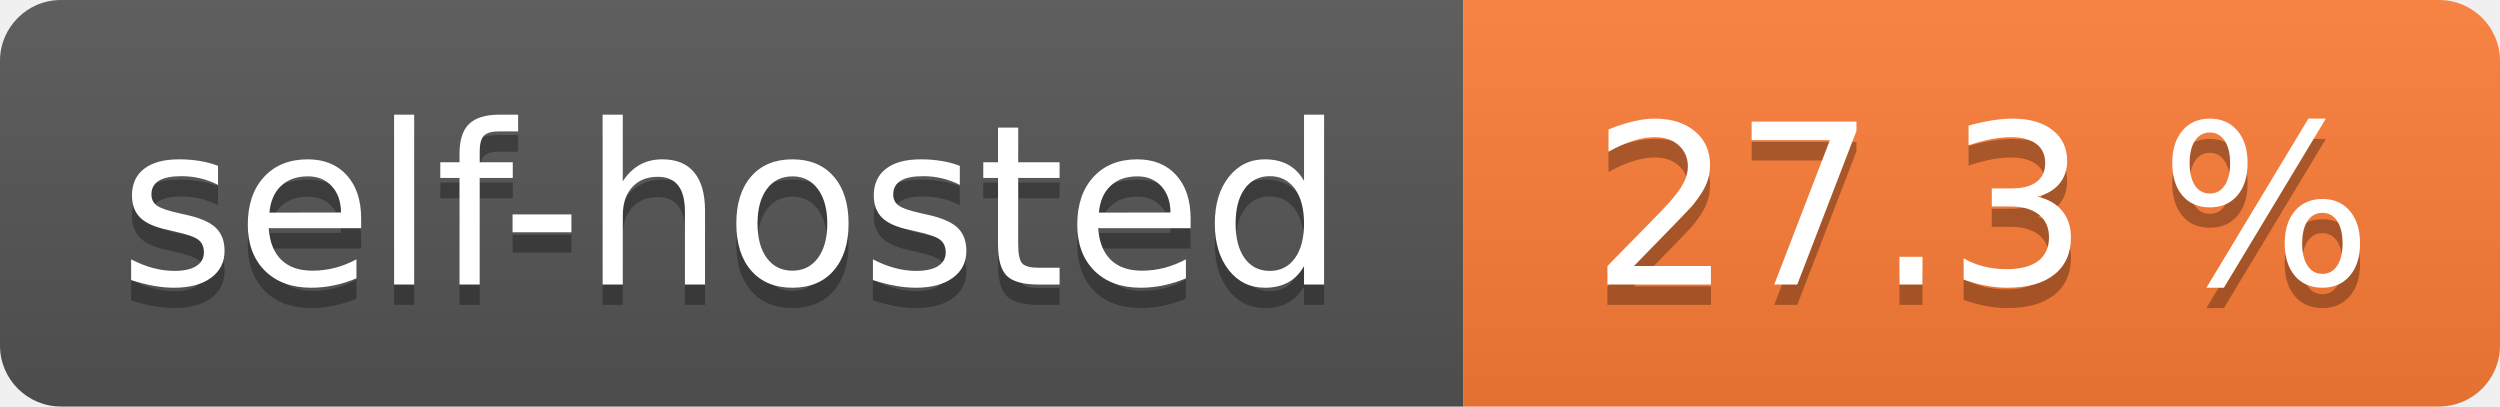
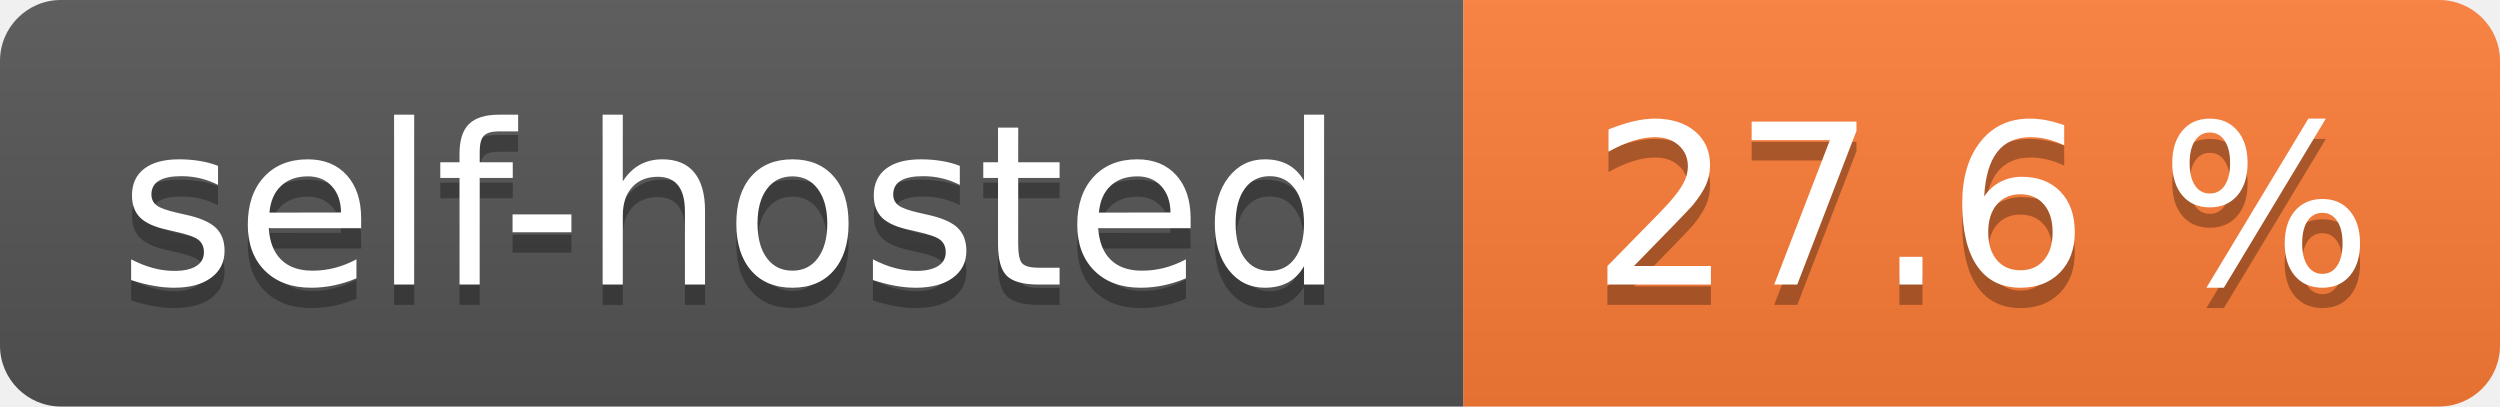
- <svg xmlns="http://www.w3.org/2000/svg" width="123" height="20" role="img" aria-label="self-hosted: 27.3 %">
+ <svg xmlns="http://www.w3.org/2000/svg" width="123" height="20" role="img" aria-label="self-hosted: 27.6 %">
  <linearGradient id="s" x2="0" y2="100%">
    <stop offset="0" stop-color="#bbb" stop-opacity=".1" />
    <stop offset="1" stop-opacity=".1" />
  </linearGradient>
  <clipPath id="r">
    <rect width="123" height="20" rx="3" fill="#fff" />
  </clipPath>
  <g clip-path="url(#r)">
    <rect width="72" height="20" fill="#555" />
    <rect x="72" width="51" height="20" fill="#fe7d37" />
    <rect width="123" height="20" fill="url(#s)" />
  </g>
  <g fill="#fff" text-anchor="middle" font-family="Verdana,Geneva,DejaVu Sans,sans-serif" text-rendering="geometricPrecision" font-size="110">
    <text aria-hidden="true" x="360.0" transform="scale(.1)" textLength="620" y="150" fill="#010101" fill-opacity=".3">self-hosted</text>
    <text x="360.0" transform="scale(.1)" textLength="620" y="140" fill="#fff">self-hosted</text>
-     <text aria-hidden="true" x="975.0" transform="scale(.1)" textLength="410" y="150" fill="#010101" fill-opacity=".3">27.3 %</text>
-     <text x="975.0" transform="scale(.1)" textLength="410" y="140" fill="#fff">27.3 %</text>
+     <text aria-hidden="true" x="975.0" transform="scale(.1)" textLength="410" y="150" fill="#010101" fill-opacity=".3">27.6 %</text>
+     <text x="975.0" transform="scale(.1)" textLength="410" y="140" fill="#fff">27.6 %</text>
  </g>
</svg>
